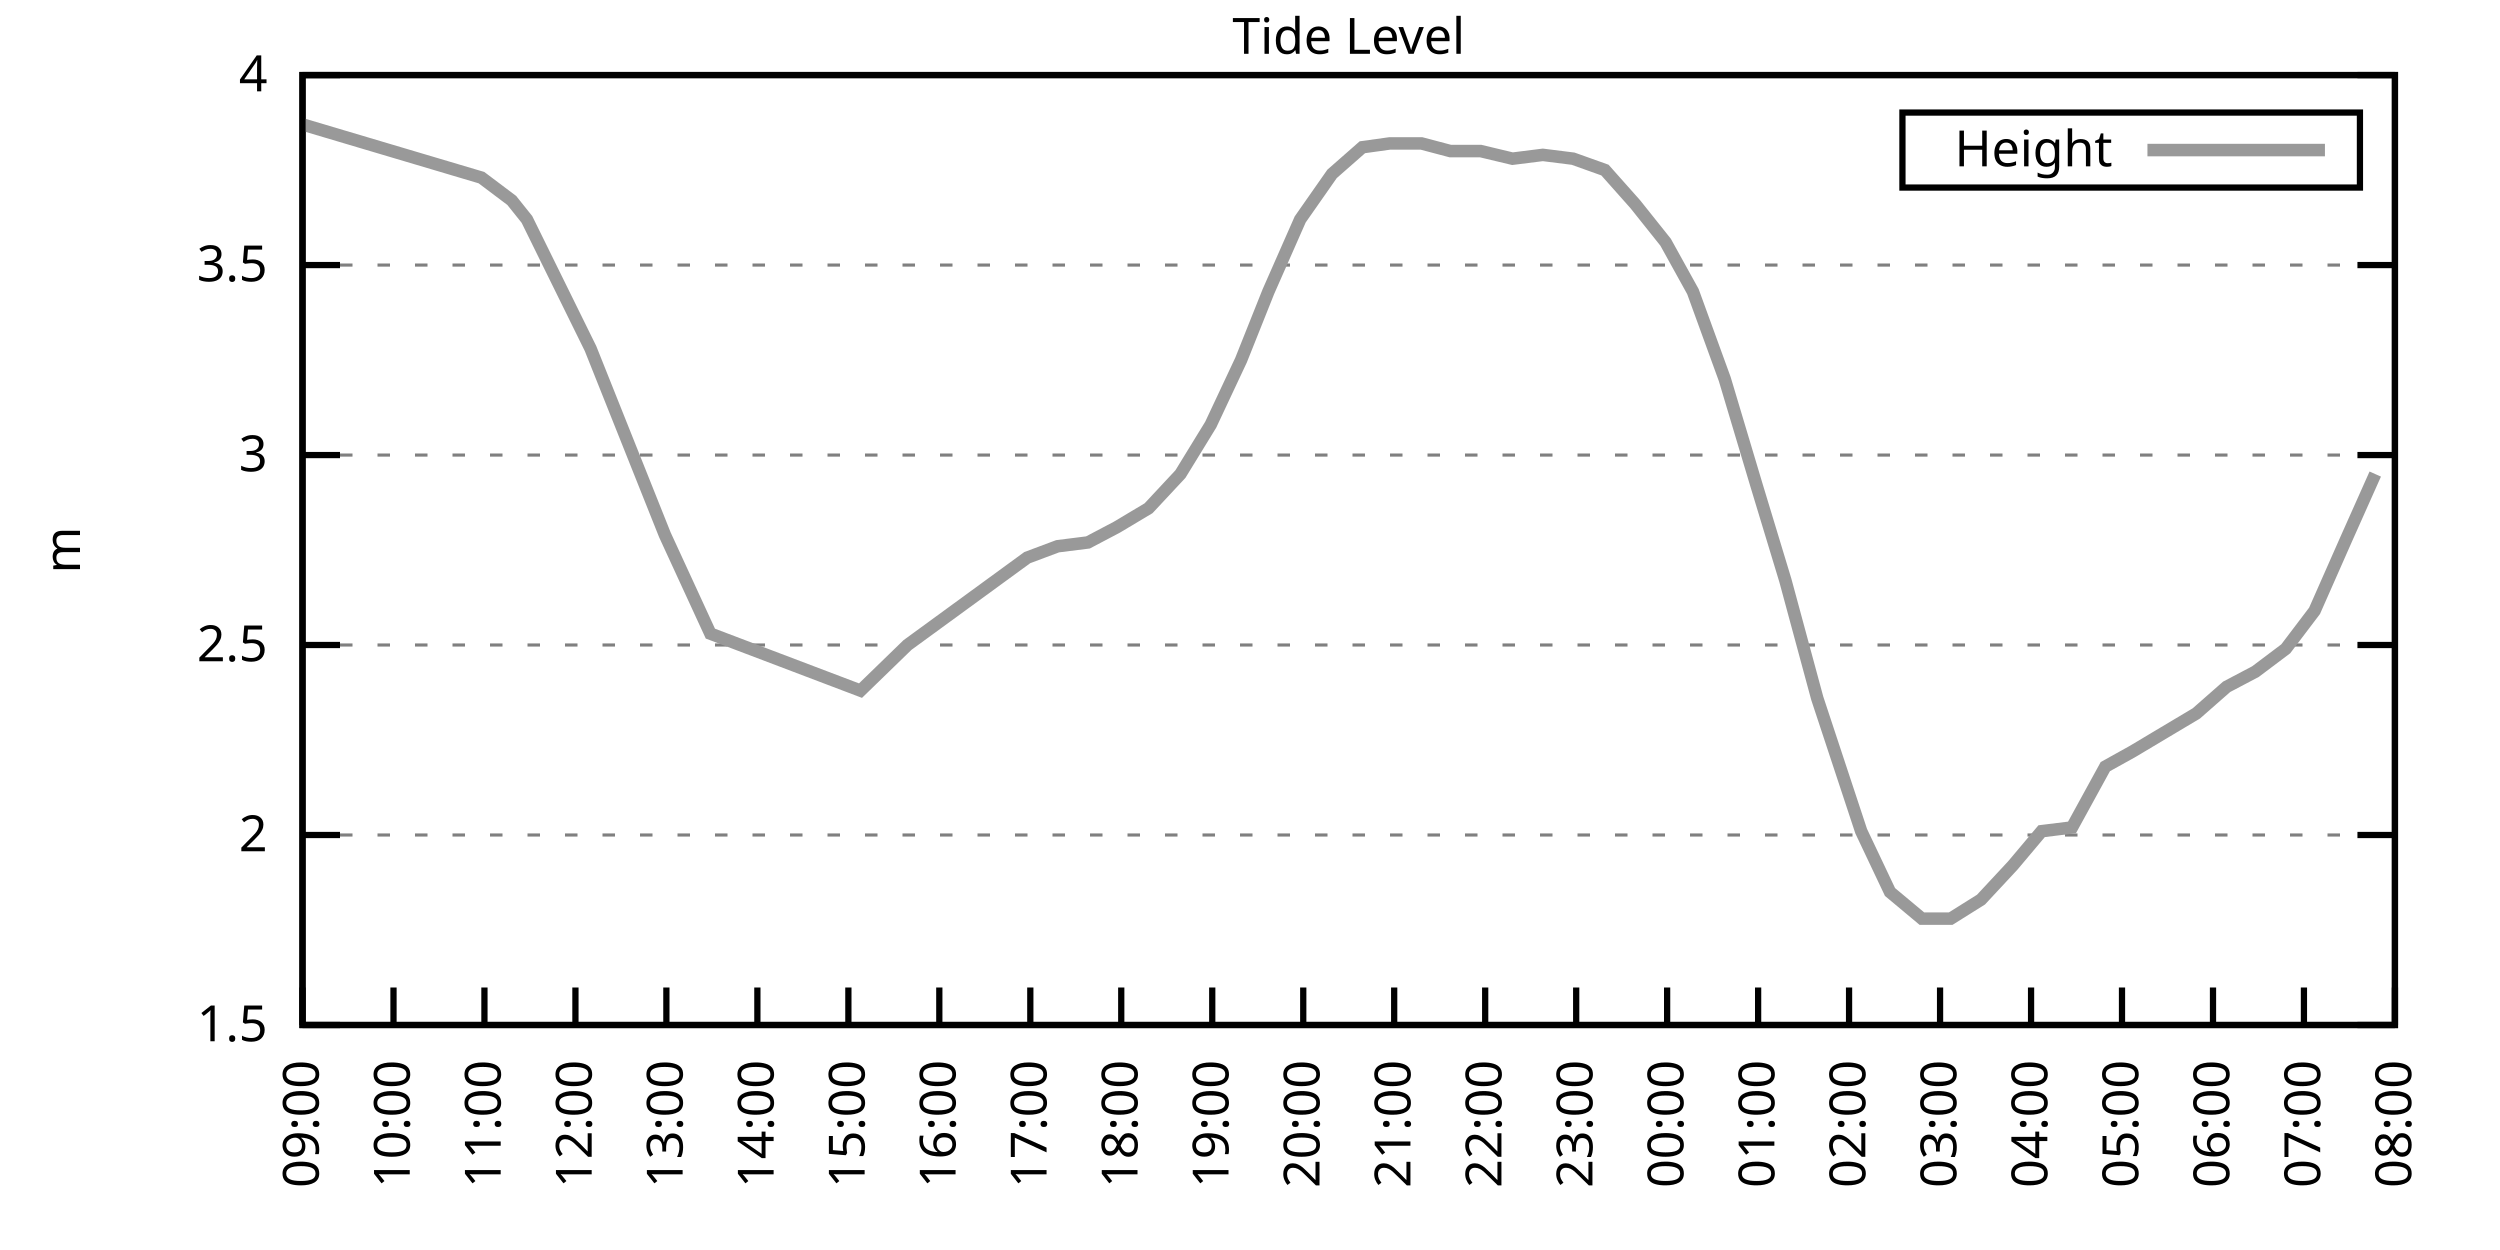
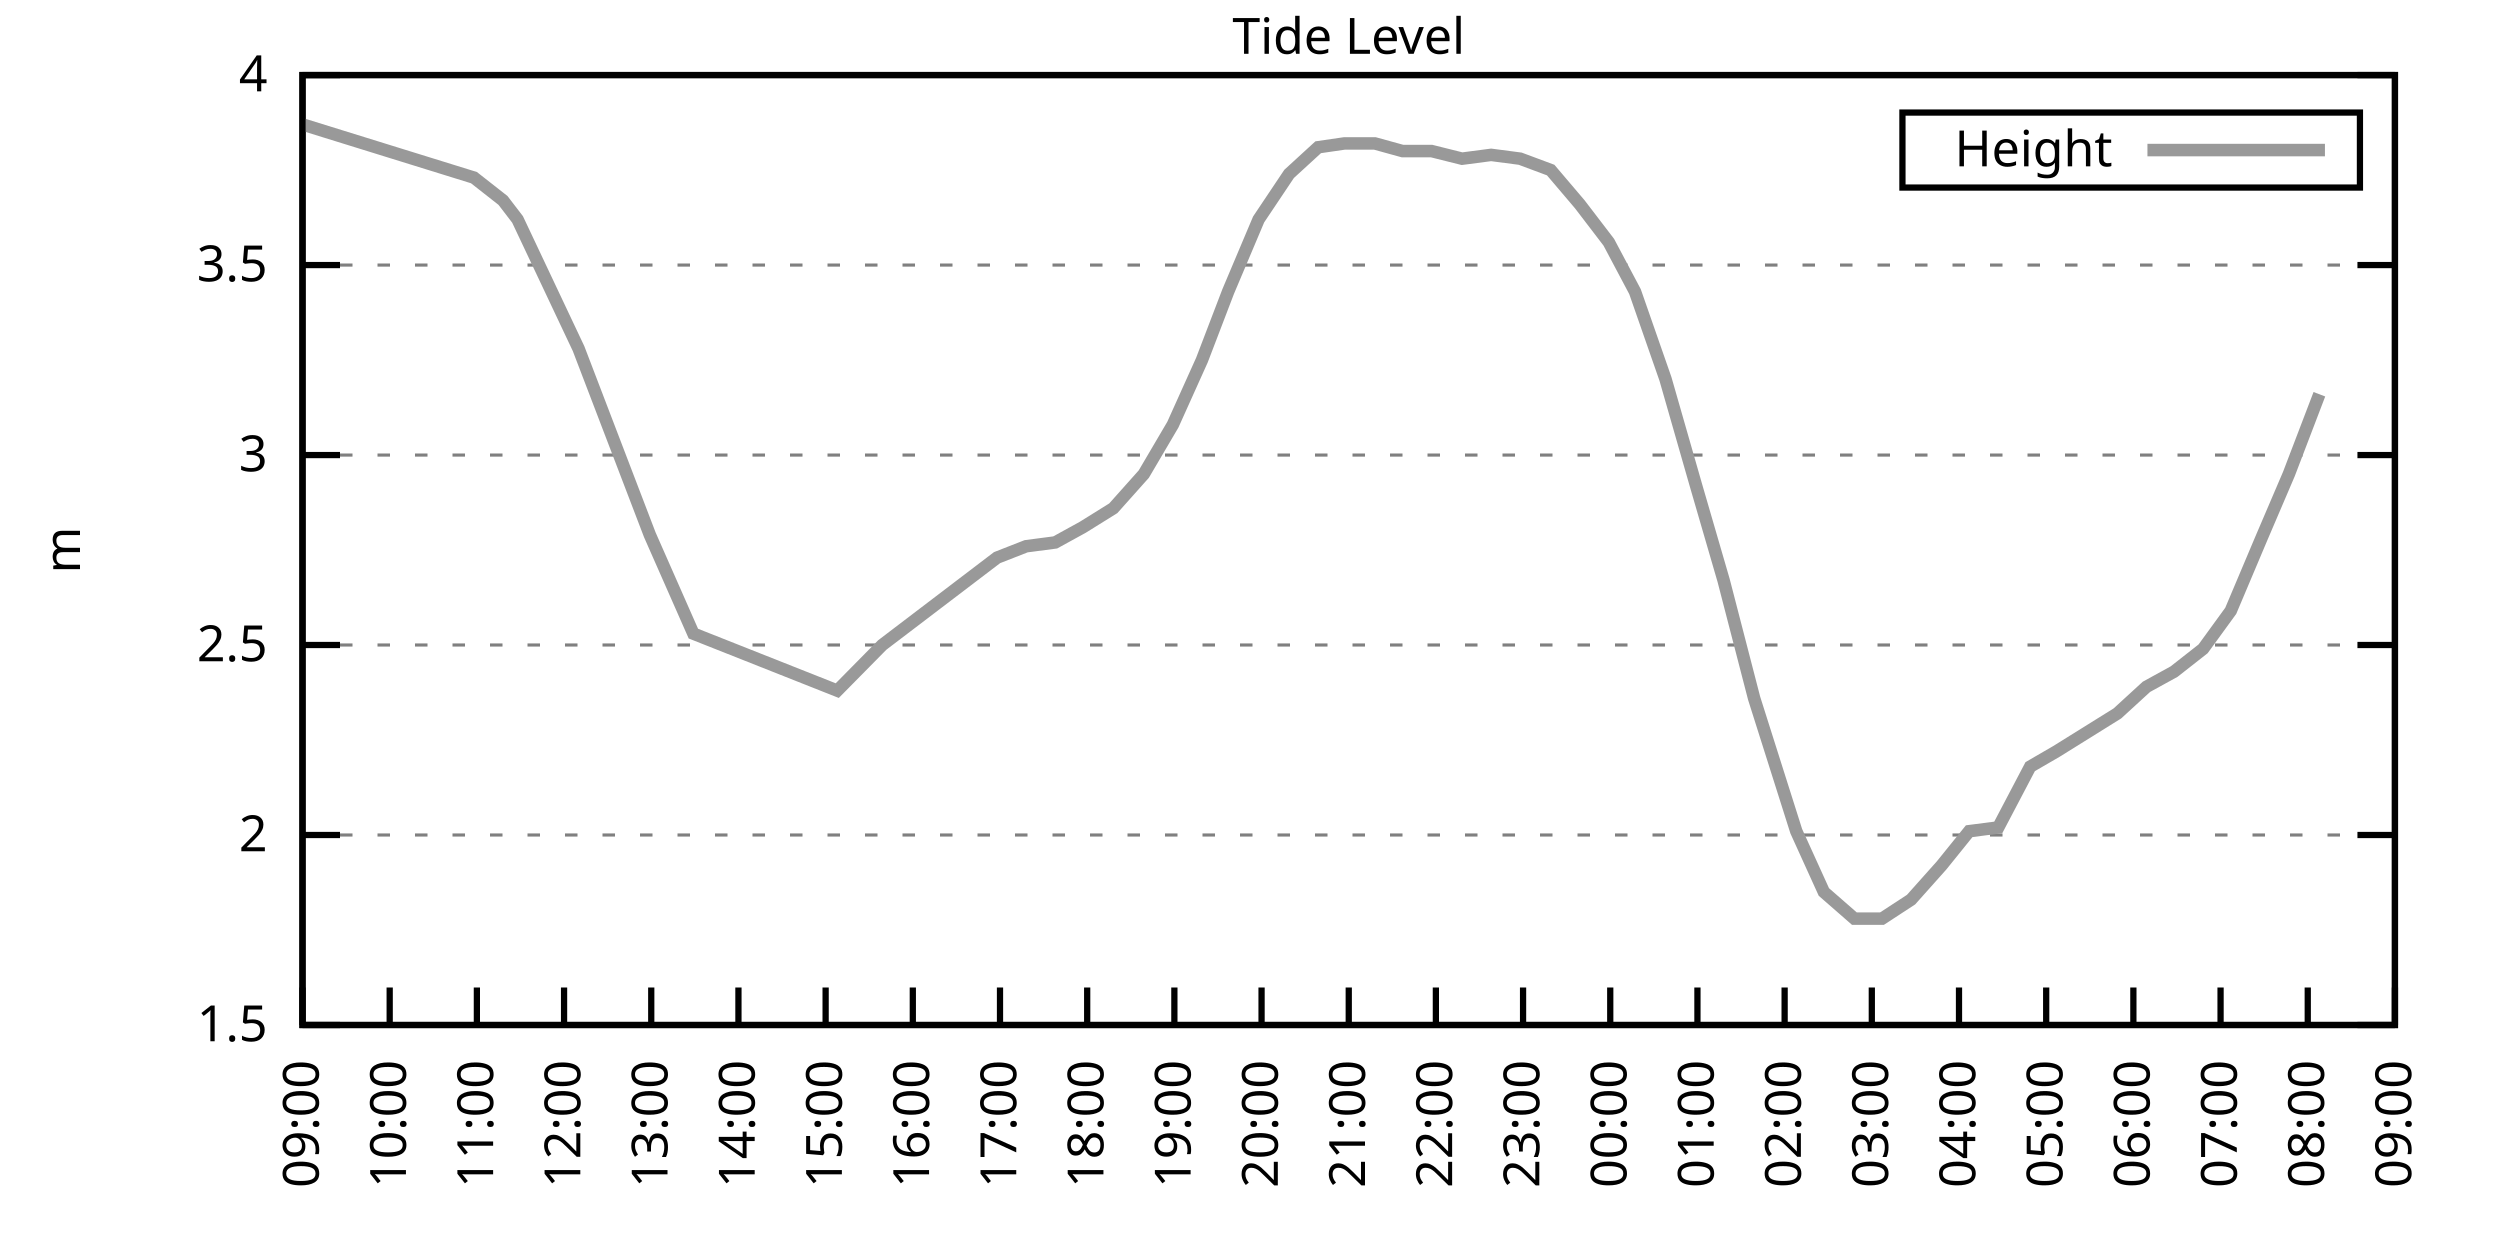
<svg xmlns="http://www.w3.org/2000/svg" xmlns:xlink="http://www.w3.org/1999/xlink" width="400" height="200" viewBox="0 0 400 200">
  <g id="gnuplot_canvas">
    <rect x="0" y="0" width="400" height="200" fill="none" />
    <defs>
      <circle id="gpDot" r="0.5" stroke-width="0.5" stroke="currentColor" />
      <path id="gpPt0" stroke-width="0.333" stroke="currentColor" d="M-1,0 h2 M0,-1 v2" />
      <path id="gpPt1" stroke-width="0.333" stroke="currentColor" d="M-1,-1 L1,1 M1,-1 L-1,1" />
      <path id="gpPt2" stroke-width="0.333" stroke="currentColor" d="M-1,0 L1,0 M0,-1 L0,1 M-1,-1 L1,1 M-1,1 L1,-1" />
      <rect id="gpPt3" stroke-width="0.333" stroke="currentColor" x="-1" y="-1" width="2" height="2" />
      <rect id="gpPt4" stroke-width="0.333" stroke="currentColor" fill="currentColor" x="-1" y="-1" width="2" height="2" />
      <circle id="gpPt5" stroke-width="0.333" stroke="currentColor" cx="0" cy="0" r="1" />
      <use xlink:href="#gpPt5" id="gpPt6" fill="currentColor" stroke="none" />
      <path id="gpPt7" stroke-width="0.333" stroke="currentColor" d="M0,-1.33 L-1.33,0.67 L1.33,0.67 z" />
      <use xlink:href="#gpPt7" id="gpPt8" fill="currentColor" stroke="none" />
      <use xlink:href="#gpPt7" id="gpPt9" stroke="currentColor" transform="rotate(180)" />
      <use xlink:href="#gpPt9" id="gpPt10" fill="currentColor" stroke="none" />
      <use xlink:href="#gpPt3" id="gpPt11" stroke="currentColor" transform="rotate(45)" />
      <use xlink:href="#gpPt11" id="gpPt12" fill="currentColor" stroke="none" />
      <path id="gpPt13" stroke-width="0.333" stroke="currentColor" d="M0,1.330 L1.265,0.411 L0.782,-1.067 L-0.782,-1.076 L-1.265,0.411 z" />
      <use xlink:href="#gpPt13" id="gpPt14" fill="currentColor" stroke="none" />
      <filter id="textbox" filterUnits="objectBoundingBox" x="0" y="0" height="1" width="1">
        <feFlood flood-color="white" flood-opacity="1" result="bgnd" />
        <feComposite in="SourceGraphic" in2="bgnd" operator="atop" />
      </filter>
      <filter id="greybox" filterUnits="objectBoundingBox" x="0" y="0" height="1" width="1">
        <feFlood flood-color="lightgrey" flood-opacity="1" result="grey" />
        <feComposite in="SourceGraphic" in2="grey" operator="atop" />
      </filter>
    </defs>
    <g fill="none" color="white" stroke="currentColor" stroke-width="1.00" stroke-linecap="butt" stroke-linejoin="miter">
</g>
    <g fill="none" color="black" stroke="currentColor" stroke-width="1.00" stroke-linecap="butt" stroke-linejoin="miter">
      <g stroke="none" shape-rendering="crispEdges">
        <polygon fill="rgb(255, 255, 255)" points="48.40,164.00 383.18,164.00 383.18,12.02 48.40,12.02 " />
      </g>
    </g>
    <g fill="none" color="black" stroke="currentColor" stroke-width="1.00" stroke-linecap="butt" stroke-linejoin="miter">
</g>
    <g fill="none" color="black" stroke="black" stroke-width="0.50" stroke-linecap="butt" stroke-linejoin="miter">
</g>
    <g fill="none" color="gray" stroke="currentColor" stroke-width="0.50" stroke-linecap="butt" stroke-linejoin="miter">
      <path stroke="gray" stroke-dasharray="2,4" class="gridline" d="M48.40,164.00 L383.19,164.00  " />
    </g>
    <g fill="none" color="gray" stroke="gray" stroke-width="1.00" stroke-linecap="butt" stroke-linejoin="miter">
</g>
    <g fill="none" color="black" stroke="currentColor" stroke-width="1.00" stroke-linecap="butt" stroke-linejoin="miter">
      <path stroke="black" d="M48.40,164.00 L54.40,164.00 M383.19,164.00 L377.19,164.00  " />
      <g transform="translate(42.80,166.60)" stroke="none" fill="black" font-family="Sans" font-size="8.00" text-anchor="end">
        <text>
          <tspan font-family="Sans"> 1.5</tspan>
        </text>
      </g>
    </g>
    <g fill="none" color="black" stroke="currentColor" stroke-width="1.00" stroke-linecap="butt" stroke-linejoin="miter">
</g>
    <g fill="none" color="black" stroke="black" stroke-width="0.50" stroke-linecap="butt" stroke-linejoin="miter">
</g>
    <g fill="none" color="gray" stroke="currentColor" stroke-width="0.50" stroke-linecap="butt" stroke-linejoin="miter">
      <path stroke="gray" stroke-dasharray="2,4" class="gridline" d="M48.40,133.60 L383.19,133.60  " />
    </g>
    <g fill="none" color="gray" stroke="gray" stroke-width="1.00" stroke-linecap="butt" stroke-linejoin="miter">
</g>
    <g fill="none" color="black" stroke="currentColor" stroke-width="1.00" stroke-linecap="butt" stroke-linejoin="miter">
      <path stroke="black" d="M48.40,133.60 L54.40,133.60 M383.19,133.60 L377.19,133.60  " />
      <g transform="translate(42.80,136.20)" stroke="none" fill="black" font-family="Sans" font-size="8.00" text-anchor="end">
        <text>
          <tspan font-family="Sans"> 2</tspan>
        </text>
      </g>
    </g>
    <g fill="none" color="black" stroke="currentColor" stroke-width="1.00" stroke-linecap="butt" stroke-linejoin="miter">
</g>
    <g fill="none" color="black" stroke="black" stroke-width="0.50" stroke-linecap="butt" stroke-linejoin="miter">
</g>
    <g fill="none" color="gray" stroke="currentColor" stroke-width="0.50" stroke-linecap="butt" stroke-linejoin="miter">
      <path stroke="gray" stroke-dasharray="2,4" class="gridline" d="M48.40,103.20 L383.19,103.20  " />
    </g>
    <g fill="none" color="gray" stroke="gray" stroke-width="1.00" stroke-linecap="butt" stroke-linejoin="miter">
</g>
    <g fill="none" color="black" stroke="currentColor" stroke-width="1.00" stroke-linecap="butt" stroke-linejoin="miter">
      <path stroke="black" d="M48.40,103.20 L54.40,103.20 M383.19,103.20 L377.19,103.20  " />
      <g transform="translate(42.80,105.80)" stroke="none" fill="black" font-family="Sans" font-size="8.00" text-anchor="end">
        <text>
          <tspan font-family="Sans"> 2.5</tspan>
        </text>
      </g>
    </g>
    <g fill="none" color="black" stroke="currentColor" stroke-width="1.00" stroke-linecap="butt" stroke-linejoin="miter">
</g>
    <g fill="none" color="black" stroke="black" stroke-width="0.50" stroke-linecap="butt" stroke-linejoin="miter">
</g>
    <g fill="none" color="gray" stroke="currentColor" stroke-width="0.50" stroke-linecap="butt" stroke-linejoin="miter">
      <path stroke="gray" stroke-dasharray="2,4" class="gridline" d="M48.40,72.81 L383.19,72.81  " />
    </g>
    <g fill="none" color="gray" stroke="gray" stroke-width="1.00" stroke-linecap="butt" stroke-linejoin="miter">
</g>
    <g fill="none" color="black" stroke="currentColor" stroke-width="1.00" stroke-linecap="butt" stroke-linejoin="miter">
      <path stroke="black" d="M48.40,72.81 L54.40,72.81 M383.19,72.81 L377.19,72.81  " />
      <g transform="translate(42.80,75.41)" stroke="none" fill="black" font-family="Sans" font-size="8.00" text-anchor="end">
        <text>
          <tspan font-family="Sans"> 3</tspan>
        </text>
      </g>
    </g>
    <g fill="none" color="black" stroke="currentColor" stroke-width="1.00" stroke-linecap="butt" stroke-linejoin="miter">
</g>
    <g fill="none" color="black" stroke="black" stroke-width="0.50" stroke-linecap="butt" stroke-linejoin="miter">
</g>
    <g fill="none" color="gray" stroke="currentColor" stroke-width="0.50" stroke-linecap="butt" stroke-linejoin="miter">
      <path stroke="gray" stroke-dasharray="2,4" class="gridline" d="M48.40,42.41 L383.19,42.41  " />
    </g>
    <g fill="none" color="gray" stroke="gray" stroke-width="1.00" stroke-linecap="butt" stroke-linejoin="miter">
</g>
    <g fill="none" color="black" stroke="currentColor" stroke-width="1.00" stroke-linecap="butt" stroke-linejoin="miter">
      <path stroke="black" d="M48.40,42.41 L54.40,42.41 M383.19,42.41 L377.19,42.41  " />
      <g transform="translate(42.80,45.01)" stroke="none" fill="black" font-family="Sans" font-size="8.00" text-anchor="end">
        <text>
          <tspan font-family="Sans"> 3.5</tspan>
        </text>
      </g>
    </g>
    <g fill="none" color="black" stroke="currentColor" stroke-width="1.00" stroke-linecap="butt" stroke-linejoin="miter">
</g>
    <g fill="none" color="black" stroke="black" stroke-width="0.50" stroke-linecap="butt" stroke-linejoin="miter">
</g>
    <g fill="none" color="gray" stroke="currentColor" stroke-width="0.50" stroke-linecap="butt" stroke-linejoin="miter">
      <path stroke="gray" stroke-dasharray="2,4" class="gridline" d="M48.40,12.01 L383.19,12.01  " />
    </g>
    <g fill="none" color="gray" stroke="gray" stroke-width="1.00" stroke-linecap="butt" stroke-linejoin="miter">
</g>
    <g fill="none" color="black" stroke="currentColor" stroke-width="1.00" stroke-linecap="butt" stroke-linejoin="miter">
      <path stroke="black" d="M48.40,12.01 L54.40,12.01 M383.19,12.01 L377.19,12.01  " />
      <g transform="translate(42.80,14.61)" stroke="none" fill="black" font-family="Sans" font-size="8.00" text-anchor="end">
        <text>
          <tspan font-family="Sans"> 4</tspan>
        </text>
      </g>
    </g>
    <g fill="none" color="black" stroke="currentColor" stroke-width="1.00" stroke-linecap="butt" stroke-linejoin="miter">
      <path stroke="black" d="M48.40,164.00 L48.40,158.00  " />
      <g transform="translate(51.00,169.60) rotate(270.00)" stroke="none" fill="black" font-family="Sans" font-size="8.00" text-anchor="end">
        <text>
          <tspan font-family="Sans">09:00</tspan>
        </text>
      </g>
    </g>
    <g fill="none" color="black" stroke="currentColor" stroke-width="1.00" stroke-linecap="butt" stroke-linejoin="miter">
-       <path stroke="black" d="M62.96,164.00 L62.96,158.00  " />
-       <g transform="translate(65.56,169.60) rotate(270.00)" stroke="none" fill="black" font-family="Sans" font-size="8.00" text-anchor="end">
+       <path stroke="black" d="M62.35,164.00 L62.35,158.00  " />
+       <g transform="translate(64.95,169.60) rotate(270.00)" stroke="none" fill="black" font-family="Sans" font-size="8.00" text-anchor="end">
        <text>
          <tspan font-family="Sans">10:00</tspan>
        </text>
      </g>
    </g>
    <g fill="none" color="black" stroke="currentColor" stroke-width="1.00" stroke-linecap="butt" stroke-linejoin="miter">
-       <path stroke="black" d="M77.51,164.00 L77.51,158.00  " />
-       <g transform="translate(80.11,169.60) rotate(270.00)" stroke="none" fill="black" font-family="Sans" font-size="8.00" text-anchor="end">
+       <path stroke="black" d="M76.30,164.00 L76.30,158.00  " />
+       <g transform="translate(78.90,169.60) rotate(270.00)" stroke="none" fill="black" font-family="Sans" font-size="8.00" text-anchor="end">
        <text>
          <tspan font-family="Sans">11:00</tspan>
        </text>
      </g>
    </g>
    <g fill="none" color="black" stroke="currentColor" stroke-width="1.00" stroke-linecap="butt" stroke-linejoin="miter">
-       <path stroke="black" d="M92.07,164.00 L92.07,158.00  " />
-       <g transform="translate(94.67,169.60) rotate(270.00)" stroke="none" fill="black" font-family="Sans" font-size="8.00" text-anchor="end">
+       <path stroke="black" d="M90.25,164.00 L90.25,158.00  " />
+       <g transform="translate(92.85,169.60) rotate(270.00)" stroke="none" fill="black" font-family="Sans" font-size="8.00" text-anchor="end">
        <text>
          <tspan font-family="Sans">12:00</tspan>
        </text>
      </g>
    </g>
    <g fill="none" color="black" stroke="currentColor" stroke-width="1.00" stroke-linecap="butt" stroke-linejoin="miter">
-       <path stroke="black" d="M106.62,164.00 L106.62,158.00  " />
-       <g transform="translate(109.22,169.60) rotate(270.00)" stroke="none" fill="black" font-family="Sans" font-size="8.00" text-anchor="end">
+       <path stroke="black" d="M104.20,164.00 L104.20,158.00  " />
+       <g transform="translate(106.80,169.60) rotate(270.00)" stroke="none" fill="black" font-family="Sans" font-size="8.00" text-anchor="end">
        <text>
          <tspan font-family="Sans">13:00</tspan>
        </text>
      </g>
    </g>
    <g fill="none" color="black" stroke="currentColor" stroke-width="1.00" stroke-linecap="butt" stroke-linejoin="miter">
-       <path stroke="black" d="M121.18,164.00 L121.18,158.00  " />
-       <g transform="translate(123.78,169.60) rotate(270.00)" stroke="none" fill="black" font-family="Sans" font-size="8.00" text-anchor="end">
+       <path stroke="black" d="M118.15,164.00 L118.15,158.00  " />
+       <g transform="translate(120.75,169.60) rotate(270.00)" stroke="none" fill="black" font-family="Sans" font-size="8.00" text-anchor="end">
        <text>
          <tspan font-family="Sans">14:00</tspan>
        </text>
      </g>
    </g>
    <g fill="none" color="black" stroke="currentColor" stroke-width="1.00" stroke-linecap="butt" stroke-linejoin="miter">
-       <path stroke="black" d="M135.74,164.00 L135.74,158.00  " />
-       <g transform="translate(138.34,169.60) rotate(270.00)" stroke="none" fill="black" font-family="Sans" font-size="8.00" text-anchor="end">
+       <path stroke="black" d="M132.10,164.00 L132.10,158.00  " />
+       <g transform="translate(134.70,169.60) rotate(270.00)" stroke="none" fill="black" font-family="Sans" font-size="8.00" text-anchor="end">
        <text>
          <tspan font-family="Sans">15:00</tspan>
        </text>
      </g>
    </g>
    <g fill="none" color="black" stroke="currentColor" stroke-width="1.00" stroke-linecap="butt" stroke-linejoin="miter">
-       <path stroke="black" d="M150.29,164.00 L150.29,158.00  " />
-       <g transform="translate(152.89,169.60) rotate(270.00)" stroke="none" fill="black" font-family="Sans" font-size="8.00" text-anchor="end">
+       <path stroke="black" d="M146.05,164.00 L146.05,158.00  " />
+       <g transform="translate(148.65,169.60) rotate(270.00)" stroke="none" fill="black" font-family="Sans" font-size="8.00" text-anchor="end">
        <text>
          <tspan font-family="Sans">16:00</tspan>
        </text>
      </g>
    </g>
    <g fill="none" color="black" stroke="currentColor" stroke-width="1.00" stroke-linecap="butt" stroke-linejoin="miter">
-       <path stroke="black" d="M164.85,164.00 L164.85,158.00  " />
-       <g transform="translate(167.45,169.60) rotate(270.00)" stroke="none" fill="black" font-family="Sans" font-size="8.00" text-anchor="end">
+       <path stroke="black" d="M160.00,164.00 L160.00,158.00  " />
+       <g transform="translate(162.60,169.60) rotate(270.00)" stroke="none" fill="black" font-family="Sans" font-size="8.00" text-anchor="end">
        <text>
          <tspan font-family="Sans">17:00</tspan>
        </text>
      </g>
    </g>
    <g fill="none" color="black" stroke="currentColor" stroke-width="1.00" stroke-linecap="butt" stroke-linejoin="miter">
-       <path stroke="black" d="M179.40,164.00 L179.40,158.00  " />
-       <g transform="translate(182.00,169.60) rotate(270.00)" stroke="none" fill="black" font-family="Sans" font-size="8.00" text-anchor="end">
+       <path stroke="black" d="M173.95,164.00 L173.95,158.00  " />
+       <g transform="translate(176.55,169.60) rotate(270.00)" stroke="none" fill="black" font-family="Sans" font-size="8.00" text-anchor="end">
        <text>
          <tspan font-family="Sans">18:00</tspan>
        </text>
      </g>
    </g>
    <g fill="none" color="black" stroke="currentColor" stroke-width="1.00" stroke-linecap="butt" stroke-linejoin="miter">
-       <path stroke="black" d="M193.96,164.00 L193.96,158.00  " />
-       <g transform="translate(196.56,169.60) rotate(270.00)" stroke="none" fill="black" font-family="Sans" font-size="8.00" text-anchor="end">
+       <path stroke="black" d="M187.90,164.00 L187.90,158.00  " />
+       <g transform="translate(190.50,169.60) rotate(270.00)" stroke="none" fill="black" font-family="Sans" font-size="8.00" text-anchor="end">
        <text>
          <tspan font-family="Sans">19:00</tspan>
        </text>
      </g>
    </g>
    <g fill="none" color="black" stroke="currentColor" stroke-width="1.00" stroke-linecap="butt" stroke-linejoin="miter">
-       <path stroke="black" d="M208.52,164.00 L208.52,158.00  " />
-       <g transform="translate(211.12,169.60) rotate(270.00)" stroke="none" fill="black" font-family="Sans" font-size="8.00" text-anchor="end">
+       <path stroke="black" d="M201.85,164.00 L201.85,158.00  " />
+       <g transform="translate(204.45,169.60) rotate(270.00)" stroke="none" fill="black" font-family="Sans" font-size="8.00" text-anchor="end">
        <text>
          <tspan font-family="Sans">20:00</tspan>
        </text>
      </g>
    </g>
    <g fill="none" color="black" stroke="currentColor" stroke-width="1.00" stroke-linecap="butt" stroke-linejoin="miter">
-       <path stroke="black" d="M223.07,164.00 L223.07,158.00  " />
-       <g transform="translate(225.67,169.60) rotate(270.00)" stroke="none" fill="black" font-family="Sans" font-size="8.00" text-anchor="end">
+       <path stroke="black" d="M215.80,164.00 L215.80,158.00  " />
+       <g transform="translate(218.40,169.60) rotate(270.00)" stroke="none" fill="black" font-family="Sans" font-size="8.00" text-anchor="end">
        <text>
          <tspan font-family="Sans">21:00</tspan>
        </text>
      </g>
    </g>
    <g fill="none" color="black" stroke="currentColor" stroke-width="1.00" stroke-linecap="butt" stroke-linejoin="miter">
-       <path stroke="black" d="M237.63,164.00 L237.63,158.00  " />
-       <g transform="translate(240.23,169.60) rotate(270.00)" stroke="none" fill="black" font-family="Sans" font-size="8.00" text-anchor="end">
+       <path stroke="black" d="M229.74,164.00 L229.74,158.00  " />
+       <g transform="translate(232.34,169.60) rotate(270.00)" stroke="none" fill="black" font-family="Sans" font-size="8.00" text-anchor="end">
        <text>
          <tspan font-family="Sans">22:00</tspan>
        </text>
      </g>
    </g>
    <g fill="none" color="black" stroke="currentColor" stroke-width="1.00" stroke-linecap="butt" stroke-linejoin="miter">
-       <path stroke="black" d="M252.19,164.00 L252.19,158.00  " />
-       <g transform="translate(254.79,169.60) rotate(270.00)" stroke="none" fill="black" font-family="Sans" font-size="8.00" text-anchor="end">
+       <path stroke="black" d="M243.69,164.00 L243.69,158.00  " />
+       <g transform="translate(246.29,169.60) rotate(270.00)" stroke="none" fill="black" font-family="Sans" font-size="8.00" text-anchor="end">
        <text>
          <tspan font-family="Sans">23:00</tspan>
        </text>
      </g>
    </g>
    <g fill="none" color="black" stroke="currentColor" stroke-width="1.00" stroke-linecap="butt" stroke-linejoin="miter">
-       <path stroke="black" d="M266.74,164.00 L266.74,158.00  " />
-       <g transform="translate(269.34,169.60) rotate(270.00)" stroke="none" fill="black" font-family="Sans" font-size="8.00" text-anchor="end">
+       <path stroke="black" d="M257.64,164.00 L257.64,158.00  " />
+       <g transform="translate(260.24,169.60) rotate(270.00)" stroke="none" fill="black" font-family="Sans" font-size="8.00" text-anchor="end">
        <text>
          <tspan font-family="Sans">00:00</tspan>
        </text>
      </g>
    </g>
    <g fill="none" color="black" stroke="currentColor" stroke-width="1.00" stroke-linecap="butt" stroke-linejoin="miter">
-       <path stroke="black" d="M281.30,164.00 L281.30,158.00  " />
-       <g transform="translate(283.90,169.60) rotate(270.00)" stroke="none" fill="black" font-family="Sans" font-size="8.00" text-anchor="end">
+       <path stroke="black" d="M271.59,164.00 L271.59,158.00  " />
+       <g transform="translate(274.19,169.60) rotate(270.00)" stroke="none" fill="black" font-family="Sans" font-size="8.00" text-anchor="end">
        <text>
          <tspan font-family="Sans">01:00</tspan>
        </text>
      </g>
    </g>
    <g fill="none" color="black" stroke="currentColor" stroke-width="1.00" stroke-linecap="butt" stroke-linejoin="miter">
-       <path stroke="black" d="M295.85,164.00 L295.85,158.00  " />
-       <g transform="translate(298.45,169.60) rotate(270.00)" stroke="none" fill="black" font-family="Sans" font-size="8.00" text-anchor="end">
+       <path stroke="black" d="M285.54,164.00 L285.54,158.00  " />
+       <g transform="translate(288.14,169.60) rotate(270.00)" stroke="none" fill="black" font-family="Sans" font-size="8.00" text-anchor="end">
        <text>
          <tspan font-family="Sans">02:00</tspan>
        </text>
      </g>
    </g>
    <g fill="none" color="black" stroke="currentColor" stroke-width="1.00" stroke-linecap="butt" stroke-linejoin="miter">
-       <path stroke="black" d="M310.41,164.00 L310.41,158.00  " />
-       <g transform="translate(313.01,169.60) rotate(270.00)" stroke="none" fill="black" font-family="Sans" font-size="8.00" text-anchor="end">
+       <path stroke="black" d="M299.49,164.00 L299.49,158.00  " />
+       <g transform="translate(302.09,169.60) rotate(270.00)" stroke="none" fill="black" font-family="Sans" font-size="8.00" text-anchor="end">
        <text>
          <tspan font-family="Sans">03:00</tspan>
        </text>
      </g>
    </g>
    <g fill="none" color="black" stroke="currentColor" stroke-width="1.00" stroke-linecap="butt" stroke-linejoin="miter">
-       <path stroke="black" d="M324.97,164.00 L324.97,158.00  " />
-       <g transform="translate(327.57,169.60) rotate(270.00)" stroke="none" fill="black" font-family="Sans" font-size="8.00" text-anchor="end">
+       <path stroke="black" d="M313.44,164.00 L313.44,158.00  " />
+       <g transform="translate(316.04,169.60) rotate(270.00)" stroke="none" fill="black" font-family="Sans" font-size="8.00" text-anchor="end">
        <text>
          <tspan font-family="Sans">04:00</tspan>
        </text>
      </g>
    </g>
    <g fill="none" color="black" stroke="currentColor" stroke-width="1.00" stroke-linecap="butt" stroke-linejoin="miter">
-       <path stroke="black" d="M339.52,164.00 L339.52,158.00  " />
-       <g transform="translate(342.12,169.60) rotate(270.00)" stroke="none" fill="black" font-family="Sans" font-size="8.00" text-anchor="end">
+       <path stroke="black" d="M327.39,164.00 L327.39,158.00  " />
+       <g transform="translate(329.99,169.60) rotate(270.00)" stroke="none" fill="black" font-family="Sans" font-size="8.00" text-anchor="end">
        <text>
          <tspan font-family="Sans">05:00</tspan>
        </text>
      </g>
    </g>
    <g fill="none" color="black" stroke="currentColor" stroke-width="1.00" stroke-linecap="butt" stroke-linejoin="miter">
-       <path stroke="black" d="M354.08,164.00 L354.08,158.00  " />
-       <g transform="translate(356.68,169.60) rotate(270.00)" stroke="none" fill="black" font-family="Sans" font-size="8.00" text-anchor="end">
+       <path stroke="black" d="M341.34,164.00 L341.34,158.00  " />
+       <g transform="translate(343.94,169.60) rotate(270.00)" stroke="none" fill="black" font-family="Sans" font-size="8.00" text-anchor="end">
        <text>
          <tspan font-family="Sans">06:00</tspan>
        </text>
      </g>
    </g>
    <g fill="none" color="black" stroke="currentColor" stroke-width="1.00" stroke-linecap="butt" stroke-linejoin="miter">
-       <path stroke="black" d="M368.63,164.00 L368.63,158.00  " />
-       <g transform="translate(371.23,169.60) rotate(270.00)" stroke="none" fill="black" font-family="Sans" font-size="8.00" text-anchor="end">
+       <path stroke="black" d="M355.29,164.00 L355.29,158.00  " />
+       <g transform="translate(357.89,169.60) rotate(270.00)" stroke="none" fill="black" font-family="Sans" font-size="8.00" text-anchor="end">
        <text>
          <tspan font-family="Sans">07:00</tspan>
+         </text>
+       </g>
+     </g>
+     <g fill="none" color="black" stroke="currentColor" stroke-width="1.00" stroke-linecap="butt" stroke-linejoin="miter">
+       <path stroke="black" d="M369.24,164.00 L369.24,158.00  " />
+       <g transform="translate(371.84,169.60) rotate(270.00)" stroke="none" fill="black" font-family="Sans" font-size="8.00" text-anchor="end">
+         <text>
+           <tspan font-family="Sans">08:00</tspan>
        </text>
      </g>
    </g>
    <g fill="none" color="black" stroke="currentColor" stroke-width="1.00" stroke-linecap="butt" stroke-linejoin="miter">
      <path stroke="black" d="M383.19,164.00 L383.19,158.00  " />
      <g transform="translate(385.79,169.60) rotate(270.00)" stroke="none" fill="black" font-family="Sans" font-size="8.00" text-anchor="end">
        <text>
-           <tspan font-family="Sans">08:00</tspan>
+           <tspan font-family="Sans">09:00</tspan>
        </text>
      </g>
    </g>
    <g fill="none" color="black" stroke="currentColor" stroke-width="1.00" stroke-linecap="butt" stroke-linejoin="miter">
</g>
    <g fill="none" color="black" stroke="currentColor" stroke-width="1.00" stroke-linecap="butt" stroke-linejoin="miter">
      <path stroke="black" d="M48.40,12.01 L48.40,164.00 L383.19,164.00 L383.19,12.01 L48.40,12.01 Z  " />
    </g>
    <g fill="none" color="black" stroke="currentColor" stroke-width="1.00" stroke-linecap="butt" stroke-linejoin="miter">
</g>
    <g fill="none" color="black" stroke="currentColor" stroke-width="1.00" stroke-linecap="butt" stroke-linejoin="miter">
      <path stroke="black" d="M304.39,30.01 L304.39,18.01 L377.59,18.01 L377.59,30.01 L304.39,30.01 Z  " />
    </g>
    <g id="Tide_level_plot_1">
      <g fill="none" color="white" stroke="black" stroke-width="2.00" stroke-linecap="butt" stroke-linejoin="miter">
</g>
      <g fill="none" color="black" stroke="currentColor" stroke-width="2.00" stroke-linecap="butt" stroke-linejoin="miter">
        <g transform="translate(337.99,26.61)" stroke="none" fill="black" font-family="Sans" font-size="8.00" text-anchor="end">
          <text>
            <tspan font-family="Sans">Height</tspan>
          </text>
        </g>
      </g>
      <g fill="none" color="black" stroke="currentColor" stroke-width="2.00" stroke-linecap="butt" stroke-linejoin="miter">
-         <path stroke="rgb(153, 153, 153)" d="M343.59,24.01 L371.99,24.01 M48.40,19.91 L77.03,28.42 L81.88,32.07 L84.31,35.11 L94.49,55.78 L106.38,85.57   L113.66,101.38 L137.68,110.50 L145.20,103.20 L164.36,89.22 L169.22,87.40 L174.07,86.79 L178.68,84.36 L183.77,81.32   L188.87,75.85 L193.72,67.94 L198.57,57.61 L202.94,46.66 L208.03,35.11 L213.13,27.82 L217.98,23.56 L222.35,22.95   L227.44,22.95 L232.05,24.17 L236.90,24.17 L242.00,25.39 L246.85,24.78 L251.70,25.39 L256.79,27.21 L261.65,32.68   L266.50,38.76 L270.87,46.66 L275.96,60.65 L281.05,77.67 L285.66,92.87 L290.76,111.72 L297.79,132.99 L302.40,142.72   L307.50,146.98 L312.11,146.98 L316.96,143.94 L322.05,138.47 L326.66,132.99 L331.52,132.39 L336.85,122.66 L341.22,120.23   L346.31,117.19 L351.41,114.15 L356.26,109.89 L360.87,107.46 L365.72,103.81 L370.33,97.73 L375.43,86.18 L380.04,75.85    " />
+         <path stroke="rgb(153, 153, 153)" d="M343.59,24.01 L371.99,24.01 M48.40,19.91 L75.83,28.42 L80.48,32.07 L82.81,35.11 L92.57,55.78 L103.97,85.57   L110.94,101.38 L133.96,110.50 L141.16,103.20 L159.53,89.22 L164.18,87.40 L168.83,86.79 L173.25,84.36 L178.13,81.32   L183.01,75.85 L187.66,67.94 L192.31,57.61 L196.50,46.66 L201.38,35.11 L206.26,27.82 L210.91,23.56 L215.10,22.95   L219.98,22.95 L224.40,24.17 L229.05,24.17 L233.93,25.39 L238.58,24.78 L243.23,25.39 L248.11,27.21 L252.76,32.68   L257.41,38.76 L261.60,46.66 L266.48,60.65 L271.36,77.67 L275.78,92.87 L280.66,111.72 L287.40,132.99 L291.82,142.72   L296.70,146.98 L301.12,146.98 L305.77,143.94 L310.65,138.47 L315.07,132.99 L319.72,132.39 L324.83,122.66 L329.02,120.23   L333.90,117.19 L338.78,114.15 L343.43,109.89 L347.85,107.46 L352.50,103.81 L356.92,97.73 L361.80,86.18 L366.22,75.85   L371.10,63.08  " />
      </g>
    </g>
    <g fill="none" color="black" stroke="currentColor" stroke-width="2.00" stroke-linecap="butt" stroke-linejoin="miter">
</g>
    <g fill="none" color="black" stroke="black" stroke-width="1.00" stroke-linecap="butt" stroke-linejoin="miter">
</g>
    <g fill="none" color="black" stroke="currentColor" stroke-width="1.00" stroke-linecap="butt" stroke-linejoin="miter">
      <path stroke="black" d="M48.40,12.01 L48.40,164.00 L383.19,164.00 L383.19,12.01 L48.40,12.01 Z  " />
      <g transform="translate(12.80,88.01) rotate(270.00)" stroke="none" fill="black" font-family="Sans" font-size="8.00" text-anchor="middle">
        <text>
          <tspan font-family="Sans">m</tspan>
        </text>
      </g>
    </g>
    <g fill="none" color="black" stroke="currentColor" stroke-width="1.00" stroke-linecap="butt" stroke-linejoin="miter">
</g>
    <g fill="none" color="black" stroke="currentColor" stroke-width="1.00" stroke-linecap="butt" stroke-linejoin="miter">
      <g transform="translate(215.79,8.61)" stroke="none" fill="black" font-family="Sans" font-size="8.00" text-anchor="middle">
        <text>
          <tspan font-family="Sans">Tide Level</tspan>
        </text>
      </g>
    </g>
    <g fill="none" color="black" stroke="currentColor" stroke-width="1.00" stroke-linecap="butt" stroke-linejoin="miter">
</g>
  </g>
</svg>
